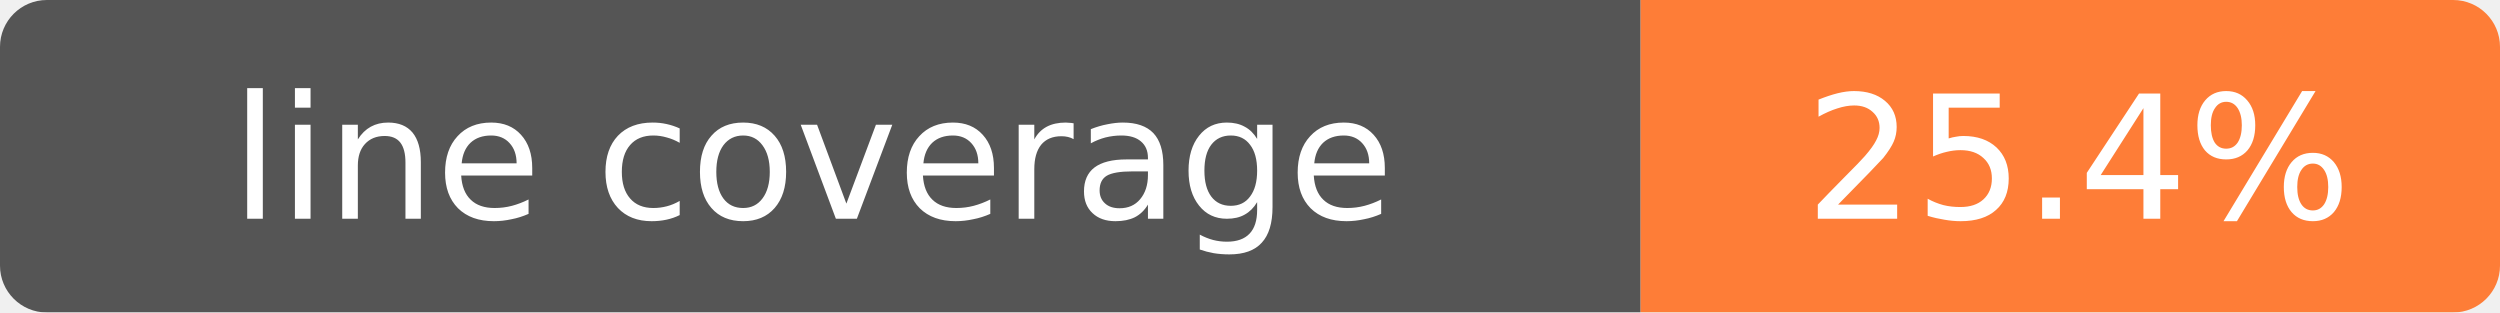
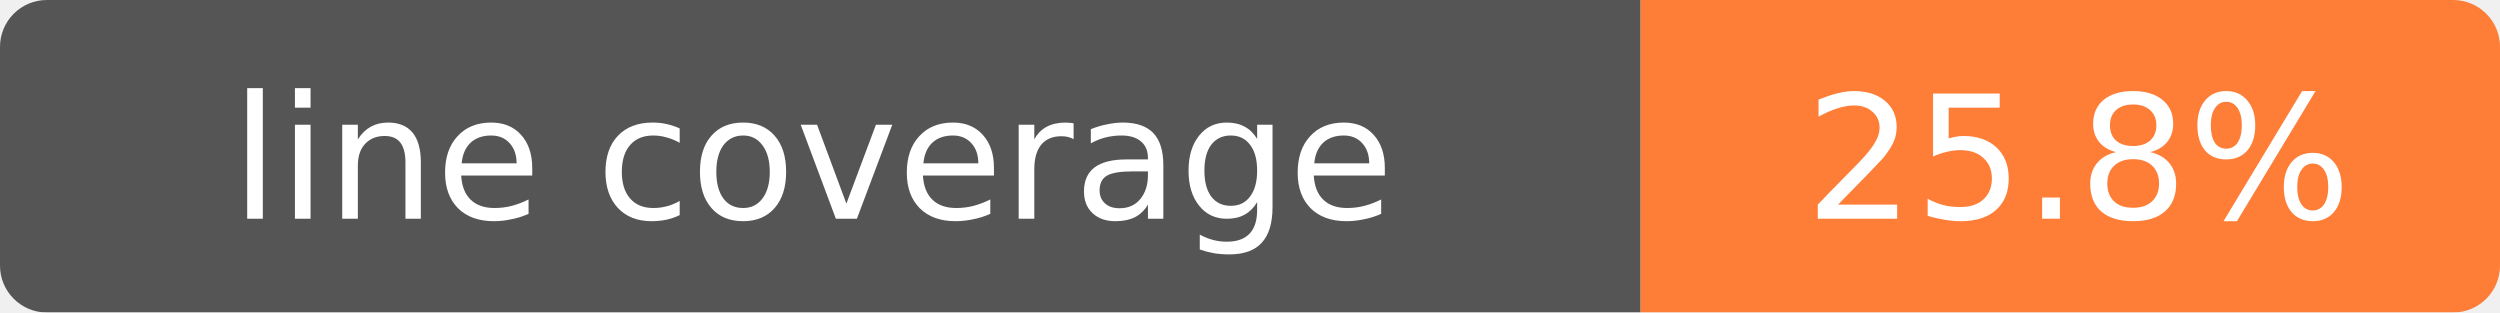
- <svg xmlns="http://www.w3.org/2000/svg" width="160" height="20" role="img" aria-label="line coverage: 25.4%">
+ <svg xmlns="http://www.w3.org/2000/svg" width="160" height="20" role="img" aria-label="line coverage: 25.8%">
  <mask id="round">
    <rect width="160" height="20" rx="3" fill="#fff" />
  </mask>
  <g mask="url(#round)">
    <rect width="105" height="20" fill="#555" />
    <rect x="105" width="55" height="20" fill="#fe7d37" />
  </g>
  <g fill="#fff" text-anchor="middle" font-family="Verdana,Geneva,DejaVu Sans,sans-serif" font-size="11">
    <text x="52" y="14">line coverage</text>
-     <text x="133" y="14">25.4%</text>
+     <text x="133" y="14">25.8%</text>
  </g>
</svg>
